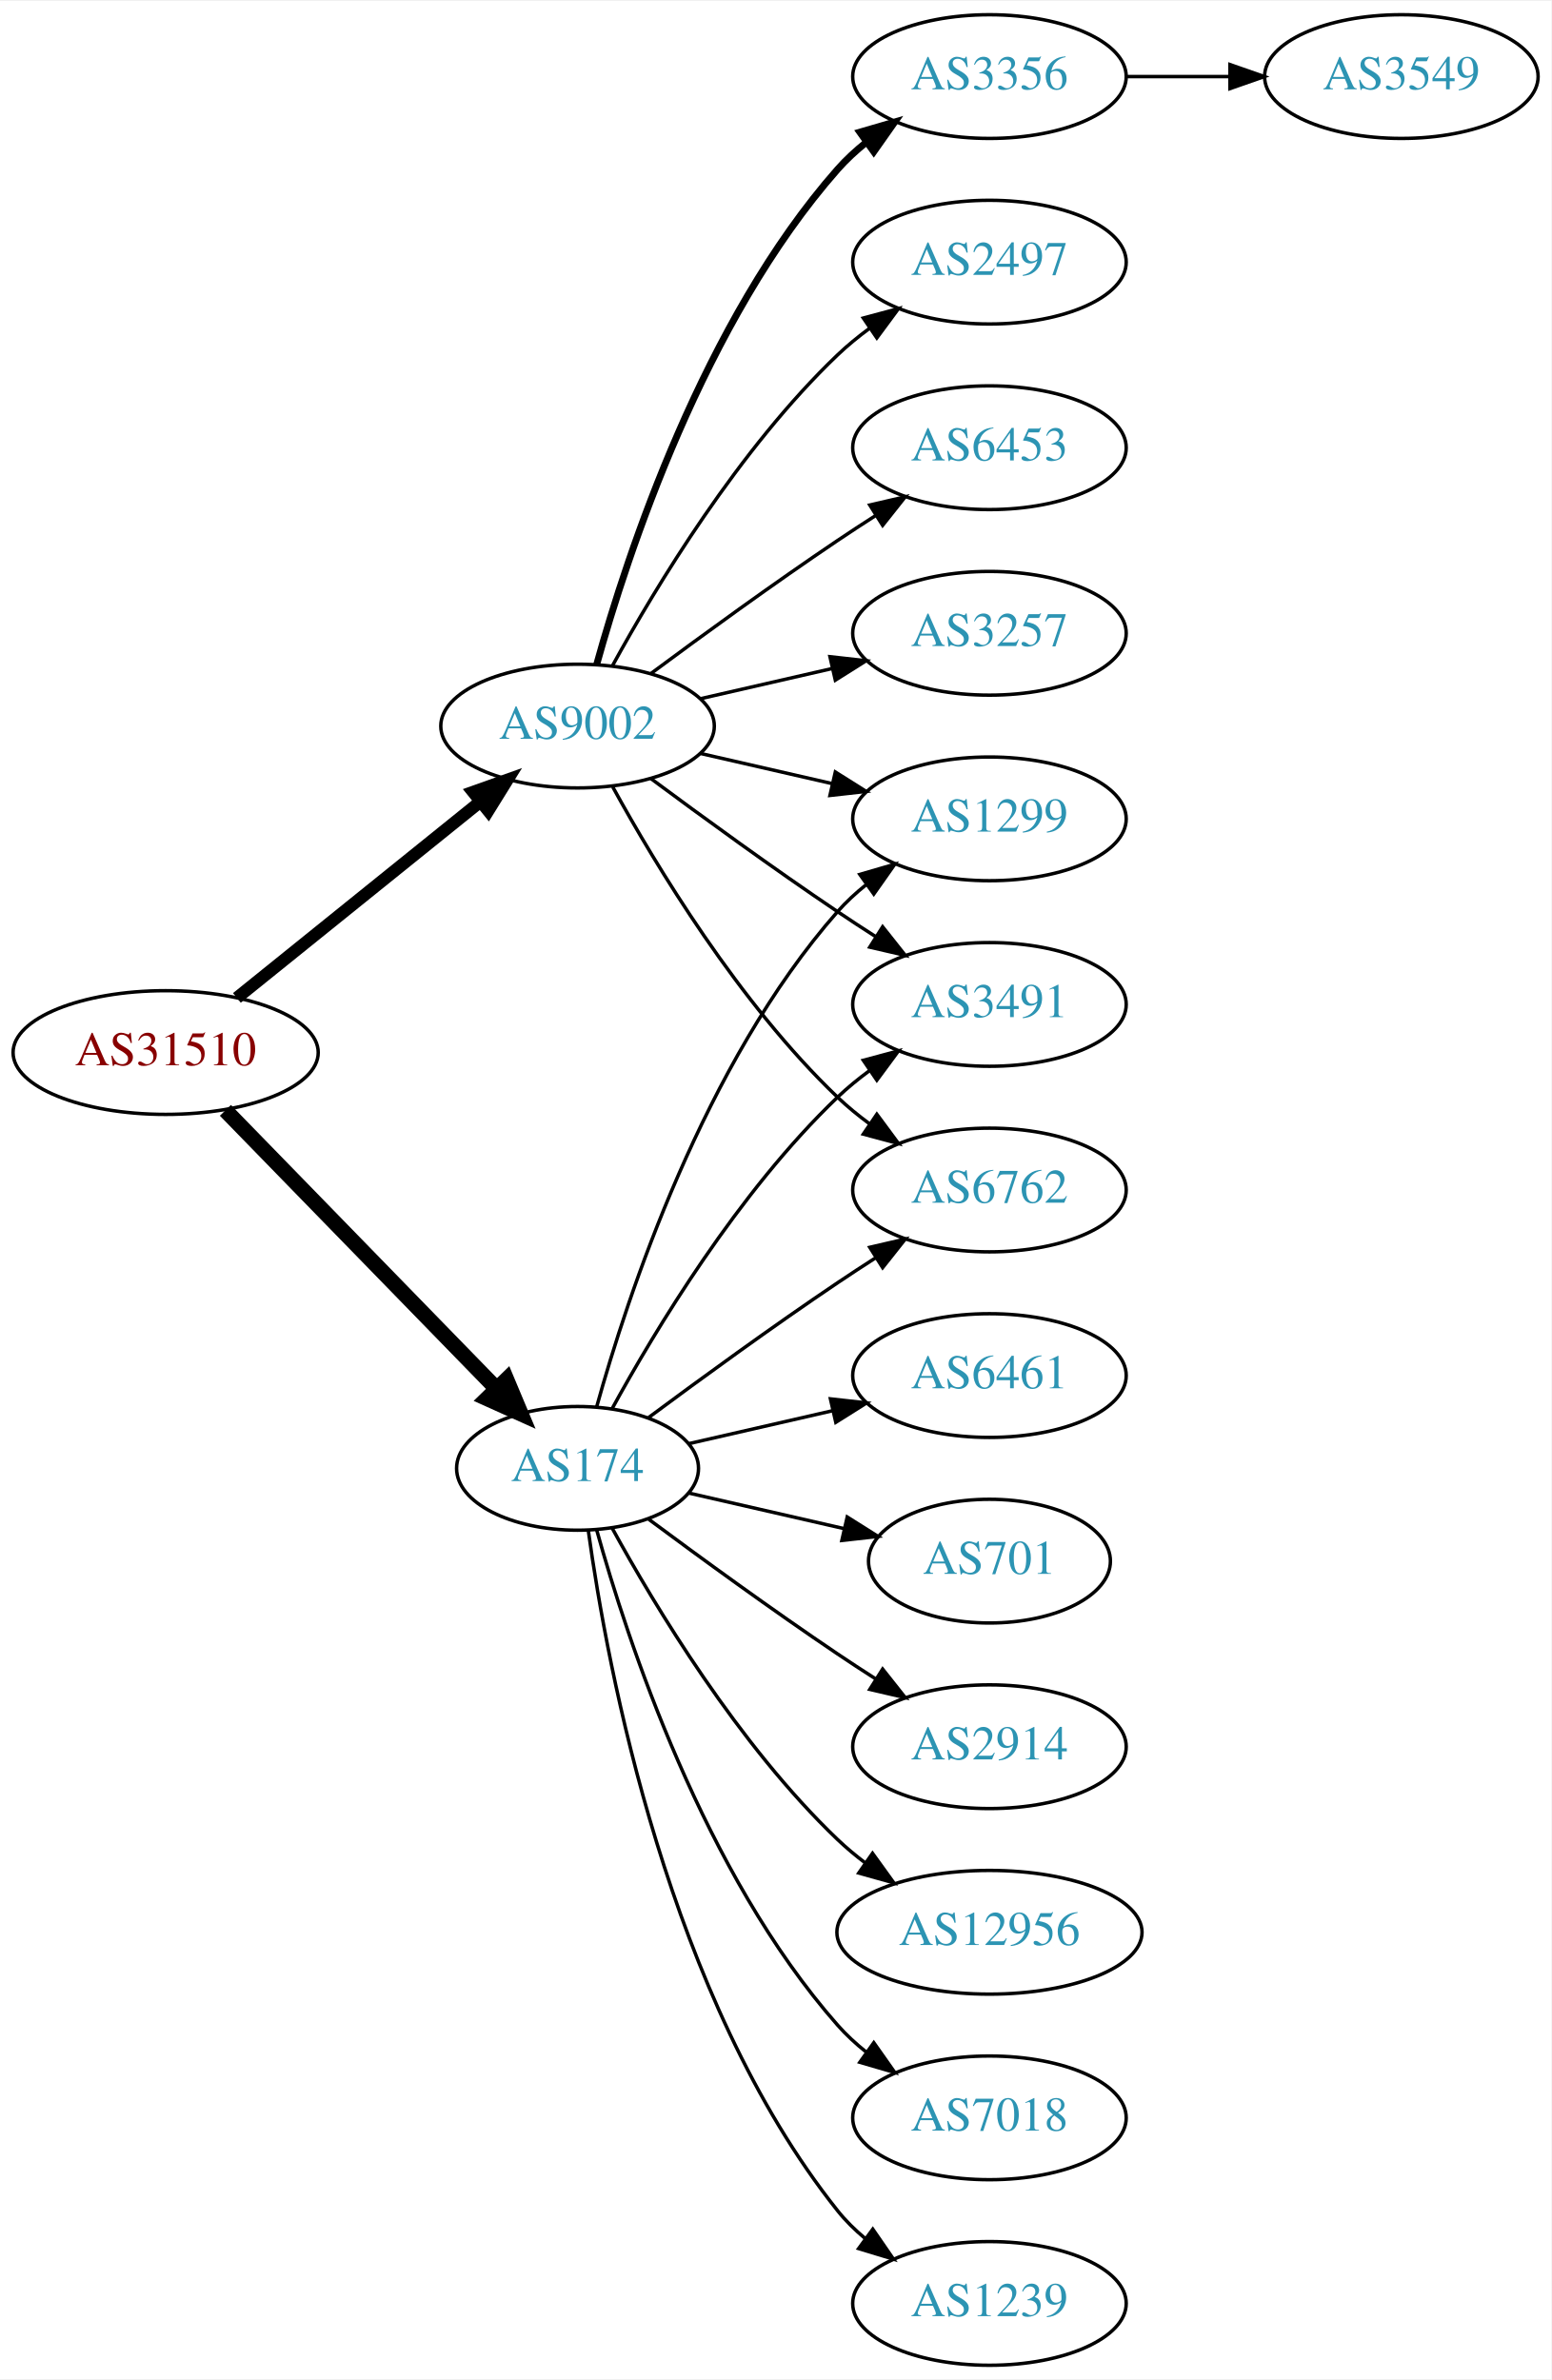
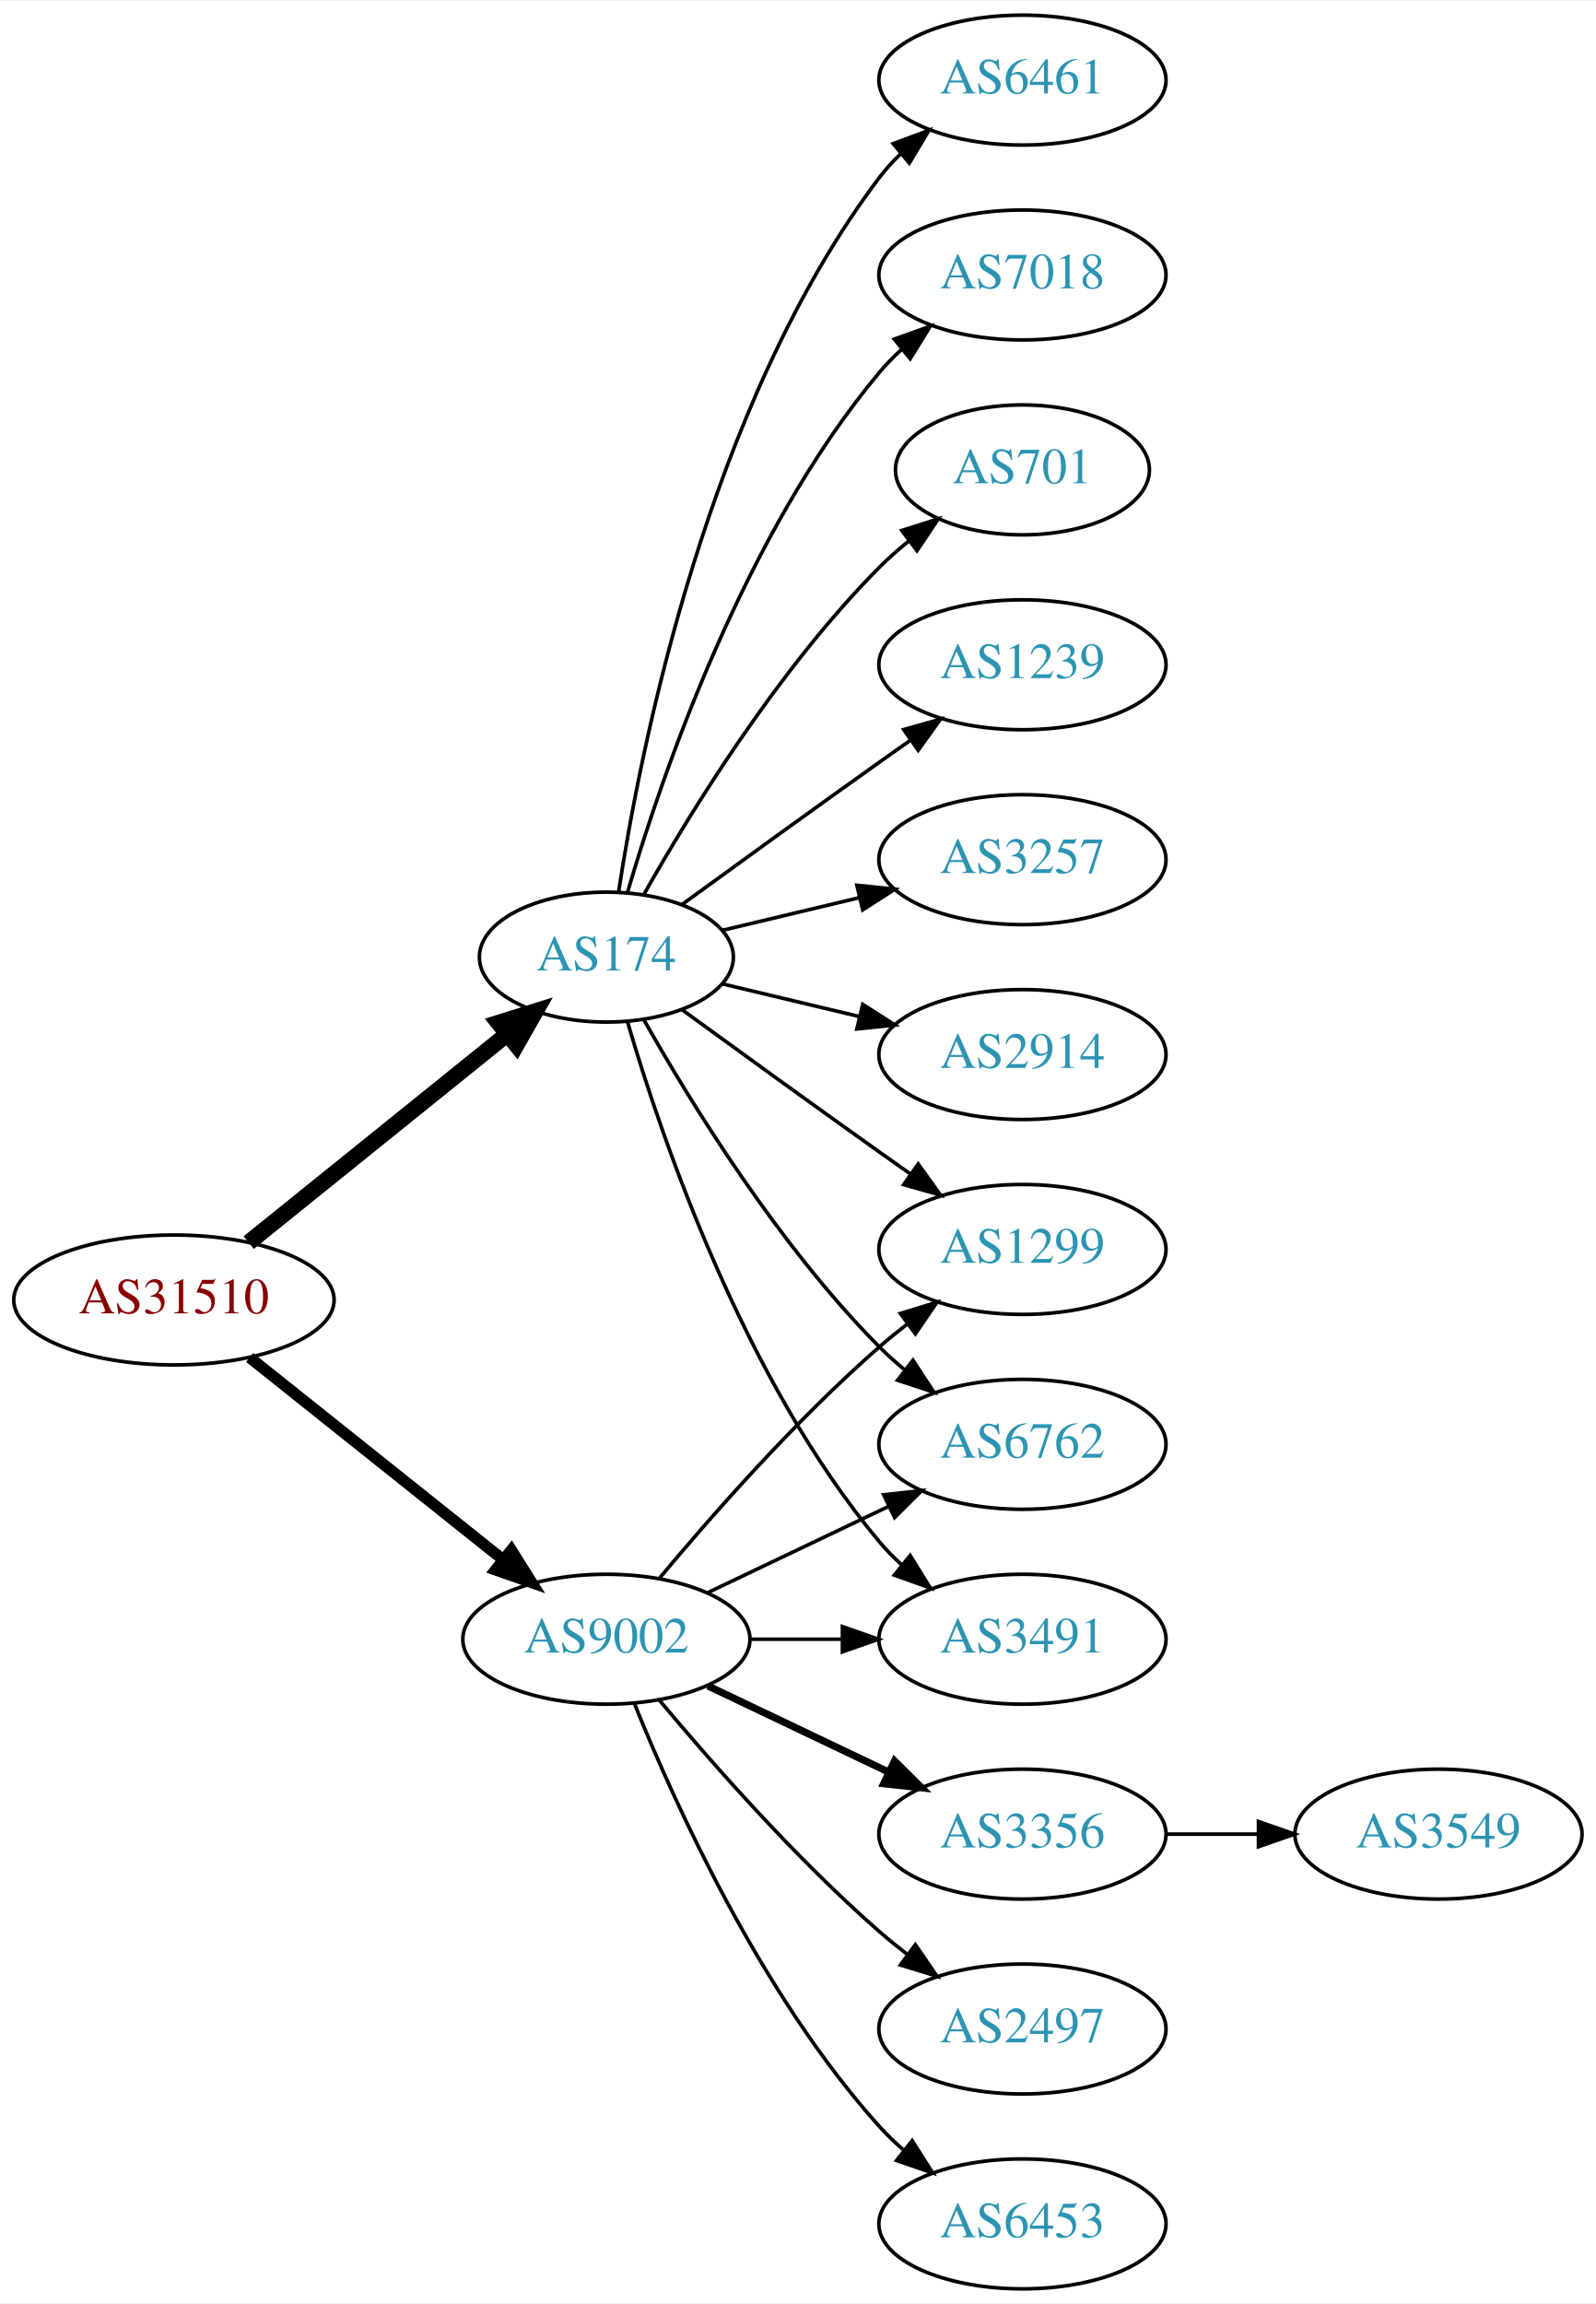
- <svg xmlns="http://www.w3.org/2000/svg" xmlns:xlink="http://www.w3.org/1999/xlink" width="451pt" height="692pt" viewBox="0.00 0.00 451.37 692.00">
-   <g id="graph0" class="graph" transform="scale(1 1) rotate(0) translate(4 688)">
-     <polygon fill="white" stroke="none" points="-4,4 -4,-688 447.37,-688 447.37,4 -4,4" />
+ <svg xmlns="http://www.w3.org/2000/svg" xmlns:xlink="http://www.w3.org/1999/xlink" width="442pt" height="638pt" viewBox="0.00 0.00 442.27 638.00">
+   <g id="graph0" class="graph" transform="scale(1 1) rotate(0) translate(4 634)">
+     <polygon fill="white" stroke="none" points="-4,4 -4,-634 438.271,-634 438.271,4 -4,4" />
    <g id="node1" class="node">
      <g id="a_node1">
        <a xlink:href="/asn/31510" xlink:title="AS31510 ~ Innsbrucker Kommunalbetriebe AG [AT]">
-           <ellipse fill="#ffffff" stroke="black" cx="44.196" cy="-382" rx="44.393" ry="18" />
-           <text text-anchor="middle" x="44.196" y="-378.3" font-family="Times,serif" font-size="14.00" fill="#880000">AS31510</text>
+           <ellipse fill="#ffffff" stroke="black" cx="44.196" cy="-274" rx="44.393" ry="18" />
+           <text text-anchor="middle" x="44.196" y="-270.3" font-family="Times,serif" font-size="14.00" fill="#880000">AS31510</text>
        </a>
      </g>
    </g>
    <g id="node2" class="node">
      <g id="a_node2">
        <a xlink:href="/asn/174" xlink:title="AS174 ~ Cogent Communications [US]">
-           <ellipse fill="#ffffff" stroke="black" cx="164.039" cy="-261" rx="35.194" ry="18" />
-           <text text-anchor="middle" x="164.039" y="-257.3" font-family="Times,serif" font-size="14.00" fill="#2c94b3">AS174</text>
+           <ellipse fill="#ffffff" stroke="black" cx="164.039" cy="-369" rx="35.194" ry="18" />
+           <text text-anchor="middle" x="164.039" y="-365.3" font-family="Times,serif" font-size="14.00" fill="#2c94b3">AS174</text>
        </a>
      </g>
    </g>
    <g id="edge1" class="edge">
-       <path fill="none" stroke="black" stroke-width="4.5" d="M61.582,-365.175C82.125,-344.081 117.441,-307.819 140.515,-284.127" />
-       <polygon fill="black" stroke="black" stroke-width="4.5" points="143.386,-286.823 147.542,-276.912 137.744,-281.329 143.386,-286.823" />
+       <path fill="none" stroke="black" stroke-width="4.5" d="M64.92,-289.901C84.558,-305.732 114.826,-330.133 136.55,-347.646" />
+       <polygon fill="black" stroke="black" stroke-width="4.5" points="134.161,-350.778 144.418,-353.989 139.104,-344.647 134.161,-350.778" />
    </g>
    <g id="node3" class="node">
      <g id="a_node3">
        <a xlink:href="/asn/9002" xlink:title="AS9002 ~ RETN Limited [EU]">
-           <ellipse fill="#ffffff" stroke="black" cx="164.039" cy="-477" rx="39.794" ry="18" />
-           <text text-anchor="middle" x="164.039" y="-473.3" font-family="Times,serif" font-size="14.00" fill="#2c94b3">AS9002</text>
+           <ellipse fill="#ffffff" stroke="black" cx="164.039" cy="-180" rx="39.794" ry="18" />
+           <text text-anchor="middle" x="164.039" y="-176.3" font-family="Times,serif" font-size="14.00" fill="#2c94b3">AS9002</text>
        </a>
      </g>
    </g>
    <g id="edge2" class="edge">
-       <path fill="none" stroke="black" stroke-width="3.6" d="M64.92,-397.901C84.325,-413.544 114.111,-437.557 135.775,-455.021" />
-       <polygon fill="black" stroke="black" stroke-width="3.6" points="133.66,-457.812 143.642,-461.363 138.054,-452.362 133.66,-457.812" />
+       <path fill="none" stroke="black" stroke-width="3.15" d="M65.186,-258.054C84.518,-242.634 113.969,-219.141 135.512,-201.957" />
+       <polygon fill="black" stroke="black" stroke-width="3.15" points="137.708,-204.682 143.343,-195.71 133.343,-199.21 137.708,-204.682" />
    </g>
    <g id="node4" class="node">
      <g id="a_node4">
-         <a xlink:href="/asn/12956" xlink:title="AS12956 ~ TELXIUS [ES]">
-           <ellipse fill="#ffffff" stroke="black" cx="283.881" cy="-126" rx="44.393" ry="18" />
-           <text text-anchor="middle" x="283.881" y="-122.3" font-family="Times,serif" font-size="14.00" fill="#2c94b3">AS12956</text>
+         <a xlink:href="/asn/6461" xlink:title="AS6461 ~ Zayo Bandwidth [US]">
+           <ellipse fill="#ffffff" stroke="black" cx="279.332" cy="-612" rx="39.794" ry="18" />
+           <text text-anchor="middle" x="279.332" y="-608.3" font-family="Times,serif" font-size="14.00" fill="#2c94b3">AS6461</text>
        </a>
      </g>
    </g>
    <g id="edge3" class="edge">
-       <path fill="none" stroke="black" d="M174.065,-243.679C186.548,-220.9 210.837,-180.547 239.685,-153 242.192,-150.607 244.943,-148.313 247.805,-146.145" />
-       <polygon fill="black" stroke="black" points="249.857,-148.982 256.056,-140.39 245.852,-143.241 249.857,-148.982" />
+       <path fill="none" stroke="black" d="M167.415,-386.986C173.389,-426.422 192.1,-521.995 239.685,-585 241.442,-587.327 243.459,-589.529 245.629,-591.596" />
+       <polygon fill="black" stroke="black" points="243.513,-594.389 253.441,-598.088 247.987,-589.005 243.513,-594.389" />
    </g>
    <g id="node5" class="node">
      <g id="a_node5">
-         <a xlink:href="/asn/1299" xlink:title="AS1299 ~ Telia Carrier [EU]">
-           <ellipse fill="#ffffff" stroke="black" cx="283.881" cy="-450" rx="39.794" ry="18" />
-           <text text-anchor="middle" x="283.881" y="-446.3" font-family="Times,serif" font-size="14.00" fill="#2c94b3">AS1299</text>
+         <a xlink:href="/asn/7018" xlink:title="AS7018 ~ AT&amp;T Services, Inc. [US]">
+           <ellipse fill="#ffffff" stroke="black" cx="279.332" cy="-558" rx="39.794" ry="18" />
+           <text text-anchor="middle" x="279.332" y="-554.3" font-family="Times,serif" font-size="14.00" fill="#2c94b3">AS7018</text>
        </a>
      </g>
    </g>
    <g id="edge4" class="edge">
-       <path fill="none" stroke="black" d="M169.612,-278.946C178.517,-310.995 200.801,-378.842 239.685,-423 242.169,-425.821 245.019,-428.449 248.044,-430.871" />
-       <polygon fill="black" stroke="black" points="246.162,-433.828 256.334,-436.791 250.23,-428.131 246.162,-433.828" />
+       <path fill="none" stroke="black" d="M169.913,-387.002C179.227,-418.844 202.043,-485.981 239.685,-531 241.555,-533.237 243.654,-535.374 245.88,-537.396" />
+       <polygon fill="black" stroke="black" points="243.823,-540.234 253.799,-543.804 248.227,-534.793 243.823,-540.234" />
    </g>
    <g id="node6" class="node">
      <g id="a_node6">
-         <a xlink:href="/asn/7018" xlink:title="AS7018 ~ AT&amp;T Services, Inc. [US]">
-           <ellipse fill="#ffffff" stroke="black" cx="283.881" cy="-72" rx="39.794" ry="18" />
-           <text text-anchor="middle" x="283.881" y="-68.3" font-family="Times,serif" font-size="14.00" fill="#2c94b3">AS7018</text>
+         <a xlink:href="/asn/701" xlink:title="AS701 ~ UUNET [US]">
+           <ellipse fill="#ffffff" stroke="black" cx="279.332" cy="-504" rx="35.194" ry="18" />
+           <text text-anchor="middle" x="279.332" y="-500.3" font-family="Times,serif" font-size="14.00" fill="#2c94b3">AS701</text>
        </a>
      </g>
    </g>
    <g id="edge5" class="edge">
-       <path fill="none" stroke="black" d="M169.612,-243.054C178.517,-211.005 200.801,-143.158 239.685,-99 242.169,-96.179 245.019,-93.551 248.044,-91.129" />
-       <polygon fill="black" stroke="black" points="250.23,-93.869 256.334,-85.209 246.162,-88.172 250.23,-93.869" />
+       <path fill="none" stroke="black" d="M174.498,-386.49C187.28,-409.096 211.712,-448.886 239.685,-477 242.185,-479.513 244.946,-481.949 247.807,-484.261" />
+       <polygon fill="black" stroke="black" points="245.905,-487.21 256.004,-490.413 250.108,-481.611 245.905,-487.21" />
    </g>
    <g id="node7" class="node">
      <g id="a_node7">
        <a xlink:href="/asn/1239" xlink:title="AS1239 ~ Sprint [US]">
-           <ellipse fill="#ffffff" stroke="black" cx="283.881" cy="-18" rx="39.794" ry="18" />
-           <text text-anchor="middle" x="283.881" y="-14.3" font-family="Times,serif" font-size="14.00" fill="#2c94b3">AS1239</text>
+           <ellipse fill="#ffffff" stroke="black" cx="279.332" cy="-450" rx="39.794" ry="18" />
+           <text text-anchor="middle" x="279.332" y="-446.3" font-family="Times,serif" font-size="14.00" fill="#2c94b3">AS1239</text>
        </a>
      </g>
    </g>
    <g id="edge6" class="edge">
-       <path fill="none" stroke="black" d="M167.178,-242.83C172.678,-203.026 190.504,-106.767 239.685,-45 242.026,-42.06 244.781,-39.351 247.747,-36.879" />
-       <polygon fill="black" stroke="black" points="249.939,-39.612 255.953,-30.89 245.812,-33.958 249.939,-39.612" />
+       <path fill="none" stroke="black" d="M184.935,-383.529C199.936,-394.45 221.043,-409.747 239.685,-423 242.506,-425.005 245.449,-427.085 248.397,-429.159" />
+       <polygon fill="black" stroke="black" points="246.424,-432.05 256.621,-434.926 250.443,-426.319 246.424,-432.05" />
    </g>
    <g id="node8" class="node">
      <g id="a_node8">
-         <a xlink:href="/asn/6461" xlink:title="AS6461 ~ Zayo Bandwidth [US]">
-           <ellipse fill="#ffffff" stroke="black" cx="283.881" cy="-288" rx="39.794" ry="18" />
-           <text text-anchor="middle" x="283.881" y="-284.3" font-family="Times,serif" font-size="14.00" fill="#2c94b3">AS6461</text>
+         <a xlink:href="/asn/3257" xlink:title="AS3257 ~ GTT [DE]">
+           <ellipse fill="#ffffff" stroke="black" cx="279.332" cy="-396" rx="39.794" ry="18" />
+           <text text-anchor="middle" x="279.332" y="-392.3" font-family="Times,serif" font-size="14.00" fill="#2c94b3">AS3257</text>
        </a>
      </g>
    </g>
    <g id="edge7" class="edge">
-       <path fill="none" stroke="black" d="M196.309,-268.165C209.148,-271.106 224.253,-274.567 238.22,-277.767" />
-       <polygon fill="black" stroke="black" points="237.612,-281.219 248.141,-280.04 239.175,-274.395 237.612,-281.219" />
+       <path fill="none" stroke="black" d="M196.296,-376.449C207.976,-379.233 221.472,-382.449 234.101,-385.459" />
+       <polygon fill="black" stroke="black" points="233.454,-388.903 243.993,-387.816 235.077,-382.093 233.454,-388.903" />
    </g>
    <g id="node9" class="node">
      <g id="a_node9">
-         <a xlink:href="/asn/3491" xlink:title="AS3491 ~ PCCW Global, Inc. [US]">
-           <ellipse fill="#ffffff" stroke="black" cx="283.881" cy="-396" rx="39.794" ry="18" />
-           <text text-anchor="middle" x="283.881" y="-392.3" font-family="Times,serif" font-size="14.00" fill="#2c94b3">AS3491</text>
+         <a xlink:href="/asn/2914" xlink:title="AS2914 ~ NTT America, Inc. [US]">
+           <ellipse fill="#ffffff" stroke="black" cx="279.332" cy="-342" rx="39.794" ry="18" />
+           <text text-anchor="middle" x="279.332" y="-338.3" font-family="Times,serif" font-size="14.00" fill="#2c94b3">AS2914</text>
        </a>
      </g>
    </g>
    <g id="edge8" class="edge">
-       <path fill="none" stroke="black" d="M174.065,-278.321C186.548,-301.1 210.837,-341.453 239.685,-369 242.553,-371.739 245.742,-374.347 249.051,-376.785" />
-       <polygon fill="black" stroke="black" points="247.175,-379.742 257.411,-382.477 251.114,-373.956 247.175,-379.742" />
+       <path fill="none" stroke="black" d="M196.296,-361.551C207.976,-358.767 221.472,-355.551 234.101,-352.541" />
+       <polygon fill="black" stroke="black" points="235.077,-355.907 243.993,-350.184 233.454,-349.097 235.077,-355.907" />
    </g>
    <g id="node10" class="node">
      <g id="a_node10">
-         <a xlink:href="/asn/701" xlink:title="AS701 ~ UUNET [US]">
-           <ellipse fill="#ffffff" stroke="black" cx="283.881" cy="-234" rx="35.194" ry="18" />
-           <text text-anchor="middle" x="283.881" y="-230.3" font-family="Times,serif" font-size="14.00" fill="#2c94b3">AS701</text>
+         <a xlink:href="/asn/1299" xlink:title="AS1299 ~ Telia Carrier [EU]">
+           <ellipse fill="#ffffff" stroke="black" cx="279.332" cy="-288" rx="39.794" ry="18" />
+           <text text-anchor="middle" x="279.332" y="-284.3" font-family="Times,serif" font-size="14.00" fill="#2c94b3">AS1299</text>
        </a>
      </g>
    </g>
    <g id="edge9" class="edge">
-       <path fill="none" stroke="black" d="M196.309,-253.835C210.159,-250.662 226.646,-246.885 241.497,-243.482" />
-       <polygon fill="black" stroke="black" points="242.499,-246.843 251.465,-241.198 240.936,-240.02 242.499,-246.843" />
+       <path fill="none" stroke="black" d="M184.935,-354.471C199.936,-343.55 221.043,-328.253 239.685,-315 242.506,-312.995 245.449,-310.915 248.397,-308.841" />
+       <polygon fill="black" stroke="black" points="250.443,-311.681 256.621,-303.074 246.424,-305.95 250.443,-311.681" />
    </g>
    <g id="node11" class="node">
      <g id="a_node11">
-         <a xlink:href="/asn/2914" xlink:title="AS2914 ~ NTT America, Inc. [US]">
-           <ellipse fill="#ffffff" stroke="black" cx="283.881" cy="-180" rx="39.794" ry="18" />
-           <text text-anchor="middle" x="283.881" y="-176.3" font-family="Times,serif" font-size="14.00" fill="#2c94b3">AS2914</text>
+         <a xlink:href="/asn/6762" xlink:title="AS6762 ~ TELECOM ITALIA SPARKLE S.p.A. [IT]">
+           <ellipse fill="#ffffff" stroke="black" cx="279.332" cy="-234" rx="39.794" ry="18" />
+           <text text-anchor="middle" x="279.332" y="-230.3" font-family="Times,serif" font-size="14.00" fill="#2c94b3">AS6762</text>
        </a>
      </g>
    </g>
    <g id="edge10" class="edge">
-       <path fill="none" stroke="black" d="M184.74,-246.19C199.642,-235.125 220.71,-219.772 239.685,-207 243.234,-204.611 246.984,-202.161 250.733,-199.758" />
-       <polygon fill="black" stroke="black" points="252.801,-202.591 259.381,-194.288 249.059,-196.675 252.801,-202.591" />
+       <path fill="none" stroke="black" d="M174.498,-351.51C187.28,-328.904 211.712,-289.114 239.685,-261 241.796,-258.879 244.092,-256.812 246.477,-254.829" />
+       <polygon fill="black" stroke="black" points="248.993,-257.31 254.793,-248.444 244.73,-251.758 248.993,-257.31" />
    </g>
    <g id="node12" class="node">
      <g id="a_node12">
-         <a xlink:href="/asn/6762" xlink:title="AS6762 ~ TELECOM ITALIA SPARKLE S.p.A. [IT]">
-           <ellipse fill="#ffffff" stroke="black" cx="283.881" cy="-342" rx="39.794" ry="18" />
-           <text text-anchor="middle" x="283.881" y="-338.3" font-family="Times,serif" font-size="14.00" fill="#2c94b3">AS6762</text>
+         <a xlink:href="/asn/3491" xlink:title="AS3491 ~ PCCW Global, Inc. [US]">
+           <ellipse fill="#ffffff" stroke="black" cx="279.332" cy="-180" rx="39.794" ry="18" />
+           <text text-anchor="middle" x="279.332" y="-176.3" font-family="Times,serif" font-size="14.00" fill="#2c94b3">AS3491</text>
        </a>
      </g>
    </g>
    <g id="edge11" class="edge">
-       <path fill="none" stroke="black" d="M184.74,-275.81C199.642,-286.875 220.71,-302.228 239.685,-315 243.234,-317.389 246.984,-319.839 250.733,-322.242" />
-       <polygon fill="black" stroke="black" points="249.059,-325.325 259.381,-327.712 252.801,-319.409 249.059,-325.325" />
-     </g>
-     <g id="edge18" class="edge">
-       <path fill="none" stroke="black" d="M199.758,-469.045C211.758,-466.296 225.379,-463.175 238.071,-460.267" />
-       <polygon fill="black" stroke="black" points="239.037,-463.636 248.003,-457.991 237.474,-456.813 239.037,-463.636" />
+       <path fill="none" stroke="black" d="M169.913,-350.998C179.227,-319.156 202.043,-252.019 239.685,-207 241.555,-204.763 243.654,-202.626 245.88,-200.604" />
+       <polygon fill="black" stroke="black" points="248.227,-203.207 253.799,-194.196 243.823,-197.766 248.227,-203.207" />
+     </g>
+     <g id="edge15" class="edge">
+       <path fill="none" stroke="black" d="M178.669,-196.817C192.951,-213.929 216.498,-240.745 239.685,-261 242.151,-263.154 244.789,-265.294 247.487,-267.372" />
+       <polygon fill="black" stroke="black" points="245.512,-270.264 255.641,-273.37 249.66,-264.625 245.512,-270.264" />
+     </g>
+     <g id="edge17" class="edge">
+       <path fill="none" stroke="black" d="M192.175,-192.934C207.169,-200.081 225.99,-209.052 242.213,-216.785" />
+       <polygon fill="black" stroke="black" points="240.884,-220.028 251.417,-221.171 243.895,-213.709 240.884,-220.028" />
    </g>
    <g id="edge14" class="edge">
-       <path fill="none" stroke="black" d="M185.369,-461.723C200.231,-450.696 220.976,-435.593 239.685,-423 243.234,-420.611 246.984,-418.161 250.733,-415.758" />
-       <polygon fill="black" stroke="black" points="252.801,-418.591 259.381,-410.288 249.059,-412.675 252.801,-418.591" />
-     </g>
-     <g id="edge15" class="edge">
-       <path fill="none" stroke="black" d="M174.28,-459.287C186.825,-436.439 211.002,-396.389 239.685,-369 242.553,-366.261 245.742,-363.653 249.051,-361.215" />
-       <polygon fill="black" stroke="black" points="251.114,-364.044 257.411,-355.523 247.175,-358.258 251.114,-364.044" />
+       <path fill="none" stroke="black" d="M203.711,-180C211.914,-180 220.678,-180 229.21,-180" />
+       <polygon fill="black" stroke="black" points="229.449,-183.5 239.449,-180 229.449,-176.5 229.449,-183.5" />
    </g>
    <g id="node13" class="node">
      <g id="a_node13">
-         <a xlink:href="/asn/3257" xlink:title="AS3257 ~ GTT [DE]">
-           <ellipse fill="#ffffff" stroke="black" cx="283.881" cy="-504" rx="39.794" ry="18" />
-           <text text-anchor="middle" x="283.881" y="-500.3" font-family="Times,serif" font-size="14.00" fill="#2c94b3">AS3257</text>
+         <a xlink:href="/asn/3356" xlink:title="AS3356 ~ Level 3 Parent, LLC [US]">
+           <ellipse fill="#ffffff" stroke="black" cx="279.332" cy="-126" rx="39.794" ry="18" />
+           <text text-anchor="middle" x="279.332" y="-122.3" font-family="Times,serif" font-size="14.00" fill="#2c94b3">AS3356</text>
        </a>
      </g>
    </g>
    <g id="edge12" class="edge">
-       <path fill="none" stroke="black" d="M199.758,-484.955C211.758,-487.704 225.379,-490.825 238.071,-493.733" />
-       <polygon fill="black" stroke="black" points="237.474,-497.187 248.003,-496.009 239.037,-490.364 237.474,-497.187" />
+       <path fill="none" stroke="black" stroke-width="2" d="M192.175,-167.066C207.169,-159.919 225.99,-150.948 242.213,-143.215" />
+       <polygon fill="black" stroke="black" stroke-width="2" points="243.895,-146.291 251.417,-138.829 240.884,-139.972 243.895,-146.291" />
    </g>
    <g id="node14" class="node">
      <g id="a_node14">
-         <a xlink:href="/asn/3356" xlink:title="AS3356 ~ Level 3 Parent, LLC [US]">
-           <ellipse fill="#ffffff" stroke="black" cx="283.881" cy="-666" rx="39.794" ry="18" />
-           <text text-anchor="middle" x="283.881" y="-662.3" font-family="Times,serif" font-size="14.00" fill="#2c94b3">AS3356</text>
+         <a xlink:href="/asn/2497" xlink:title="AS2497 ~ Internet Initiative Japan Inc. [JP]">
+           <ellipse fill="#ffffff" stroke="black" cx="279.332" cy="-72" rx="39.794" ry="18" />
+           <text text-anchor="middle" x="279.332" y="-68.3" font-family="Times,serif" font-size="14.00" fill="#2c94b3">AS2497</text>
        </a>
      </g>
    </g>
    <g id="edge13" class="edge">
-       <path fill="none" stroke="black" stroke-width="2" d="M169.612,-494.946C178.517,-526.995 200.801,-594.842 239.685,-639 242.169,-641.821 245.019,-644.449 248.044,-646.871" />
-       <polygon fill="black" stroke="black" stroke-width="2" points="246.162,-649.828 256.334,-652.791 250.23,-644.131 246.162,-649.828" />
+       <path fill="none" stroke="black" d="M178.669,-163.183C192.951,-146.071 216.498,-119.255 239.685,-99 242.151,-96.846 244.789,-94.706 247.487,-92.628" />
+       <polygon fill="black" stroke="black" points="249.66,-95.375 255.641,-86.63 245.512,-89.736 249.66,-95.375" />
    </g>
    <g id="node15" class="node">
      <g id="a_node15">
-         <a xlink:href="/asn/2497" xlink:title="AS2497 ~ Internet Initiative Japan Inc. [JP]">
-           <ellipse fill="#ffffff" stroke="black" cx="283.881" cy="-612" rx="39.794" ry="18" />
-           <text text-anchor="middle" x="283.881" y="-608.3" font-family="Times,serif" font-size="14.00" fill="#2c94b3">AS2497</text>
+         <a xlink:href="/asn/6453" xlink:title="AS6453 ~ TATA COMMUNICATIONS (AMERICA) INC [US]">
+           <ellipse fill="#ffffff" stroke="black" cx="279.332" cy="-18" rx="39.794" ry="18" />
+           <text text-anchor="middle" x="279.332" y="-14.3" font-family="Times,serif" font-size="14.00" fill="#2c94b3">AS6453</text>
        </a>
      </g>
    </g>
    <g id="edge16" class="edge">
-       <path fill="none" stroke="black" d="M174.28,-494.713C186.825,-517.561 211.002,-557.611 239.685,-585 242.553,-587.739 245.742,-590.347 249.051,-592.785" />
-       <polygon fill="black" stroke="black" points="247.175,-595.742 257.411,-598.477 251.114,-589.956 247.175,-595.742" />
+       <path fill="none" stroke="black" d="M171.786,-162.213C182.837,-134.757 206.891,-81.422 239.685,-45 241.688,-42.776 243.906,-40.637 246.239,-38.603" />
+       <polygon fill="black" stroke="black" points="248.769,-41.065 254.458,-32.127 244.437,-35.567 248.769,-41.065" />
    </g>
    <g id="node16" class="node">
      <g id="a_node16">
-         <a xlink:href="/asn/6453" xlink:title="AS6453 ~ TATA COMMUNICATIONS (AMERICA) INC [US]">
-           <ellipse fill="#ffffff" stroke="black" cx="283.881" cy="-558" rx="39.794" ry="18" />
-           <text text-anchor="middle" x="283.881" y="-554.3" font-family="Times,serif" font-size="14.00" fill="#2c94b3">AS6453</text>
-         </a>
-       </g>
-     </g>
-     <g id="edge17" class="edge">
-       <path fill="none" stroke="black" d="M185.369,-492.277C200.231,-503.304 220.976,-518.407 239.685,-531 243.234,-533.389 246.984,-535.839 250.733,-538.242" />
-       <polygon fill="black" stroke="black" points="249.059,-541.325 259.381,-543.712 252.801,-535.409 249.059,-541.325" />
-     </g>
-     <g id="node17" class="node">
-       <g id="a_node17">
        <a xlink:href="/asn/3549" xlink:title="AS3549 ~ Level 3 Parent, LLC [US]">
-           <ellipse fill="#ffffff" stroke="black" cx="403.724" cy="-666" rx="39.794" ry="18" />
-           <text text-anchor="middle" x="403.724" y="-662.3" font-family="Times,serif" font-size="14.00" fill="#2c94b3">AS3549</text>
-         </a>
-       </g>
-     </g>
-     <g id="edge19" class="edge">
-       <path fill="none" stroke="black" d="M323.794,-666C333.347,-666 343.697,-666 353.659,-666" />
-       <polygon fill="black" stroke="black" points="353.852,-669.5 363.852,-666 353.852,-662.5 353.852,-669.5" />
+           <ellipse fill="#ffffff" stroke="black" cx="394.625" cy="-126" rx="39.794" ry="18" />
+           <text text-anchor="middle" x="394.625" y="-122.3" font-family="Times,serif" font-size="14.00" fill="#2c94b3">AS3549</text>
+         </a>
+       </g>
+     </g>
+     <g id="edge18" class="edge">
+       <path fill="none" stroke="black" d="M319.004,-126C327.207,-126 335.971,-126 344.503,-126" />
+       <polygon fill="black" stroke="black" points="344.742,-129.5 354.742,-126 344.742,-122.5 344.742,-129.5" />
    </g>
  </g>
</svg>
